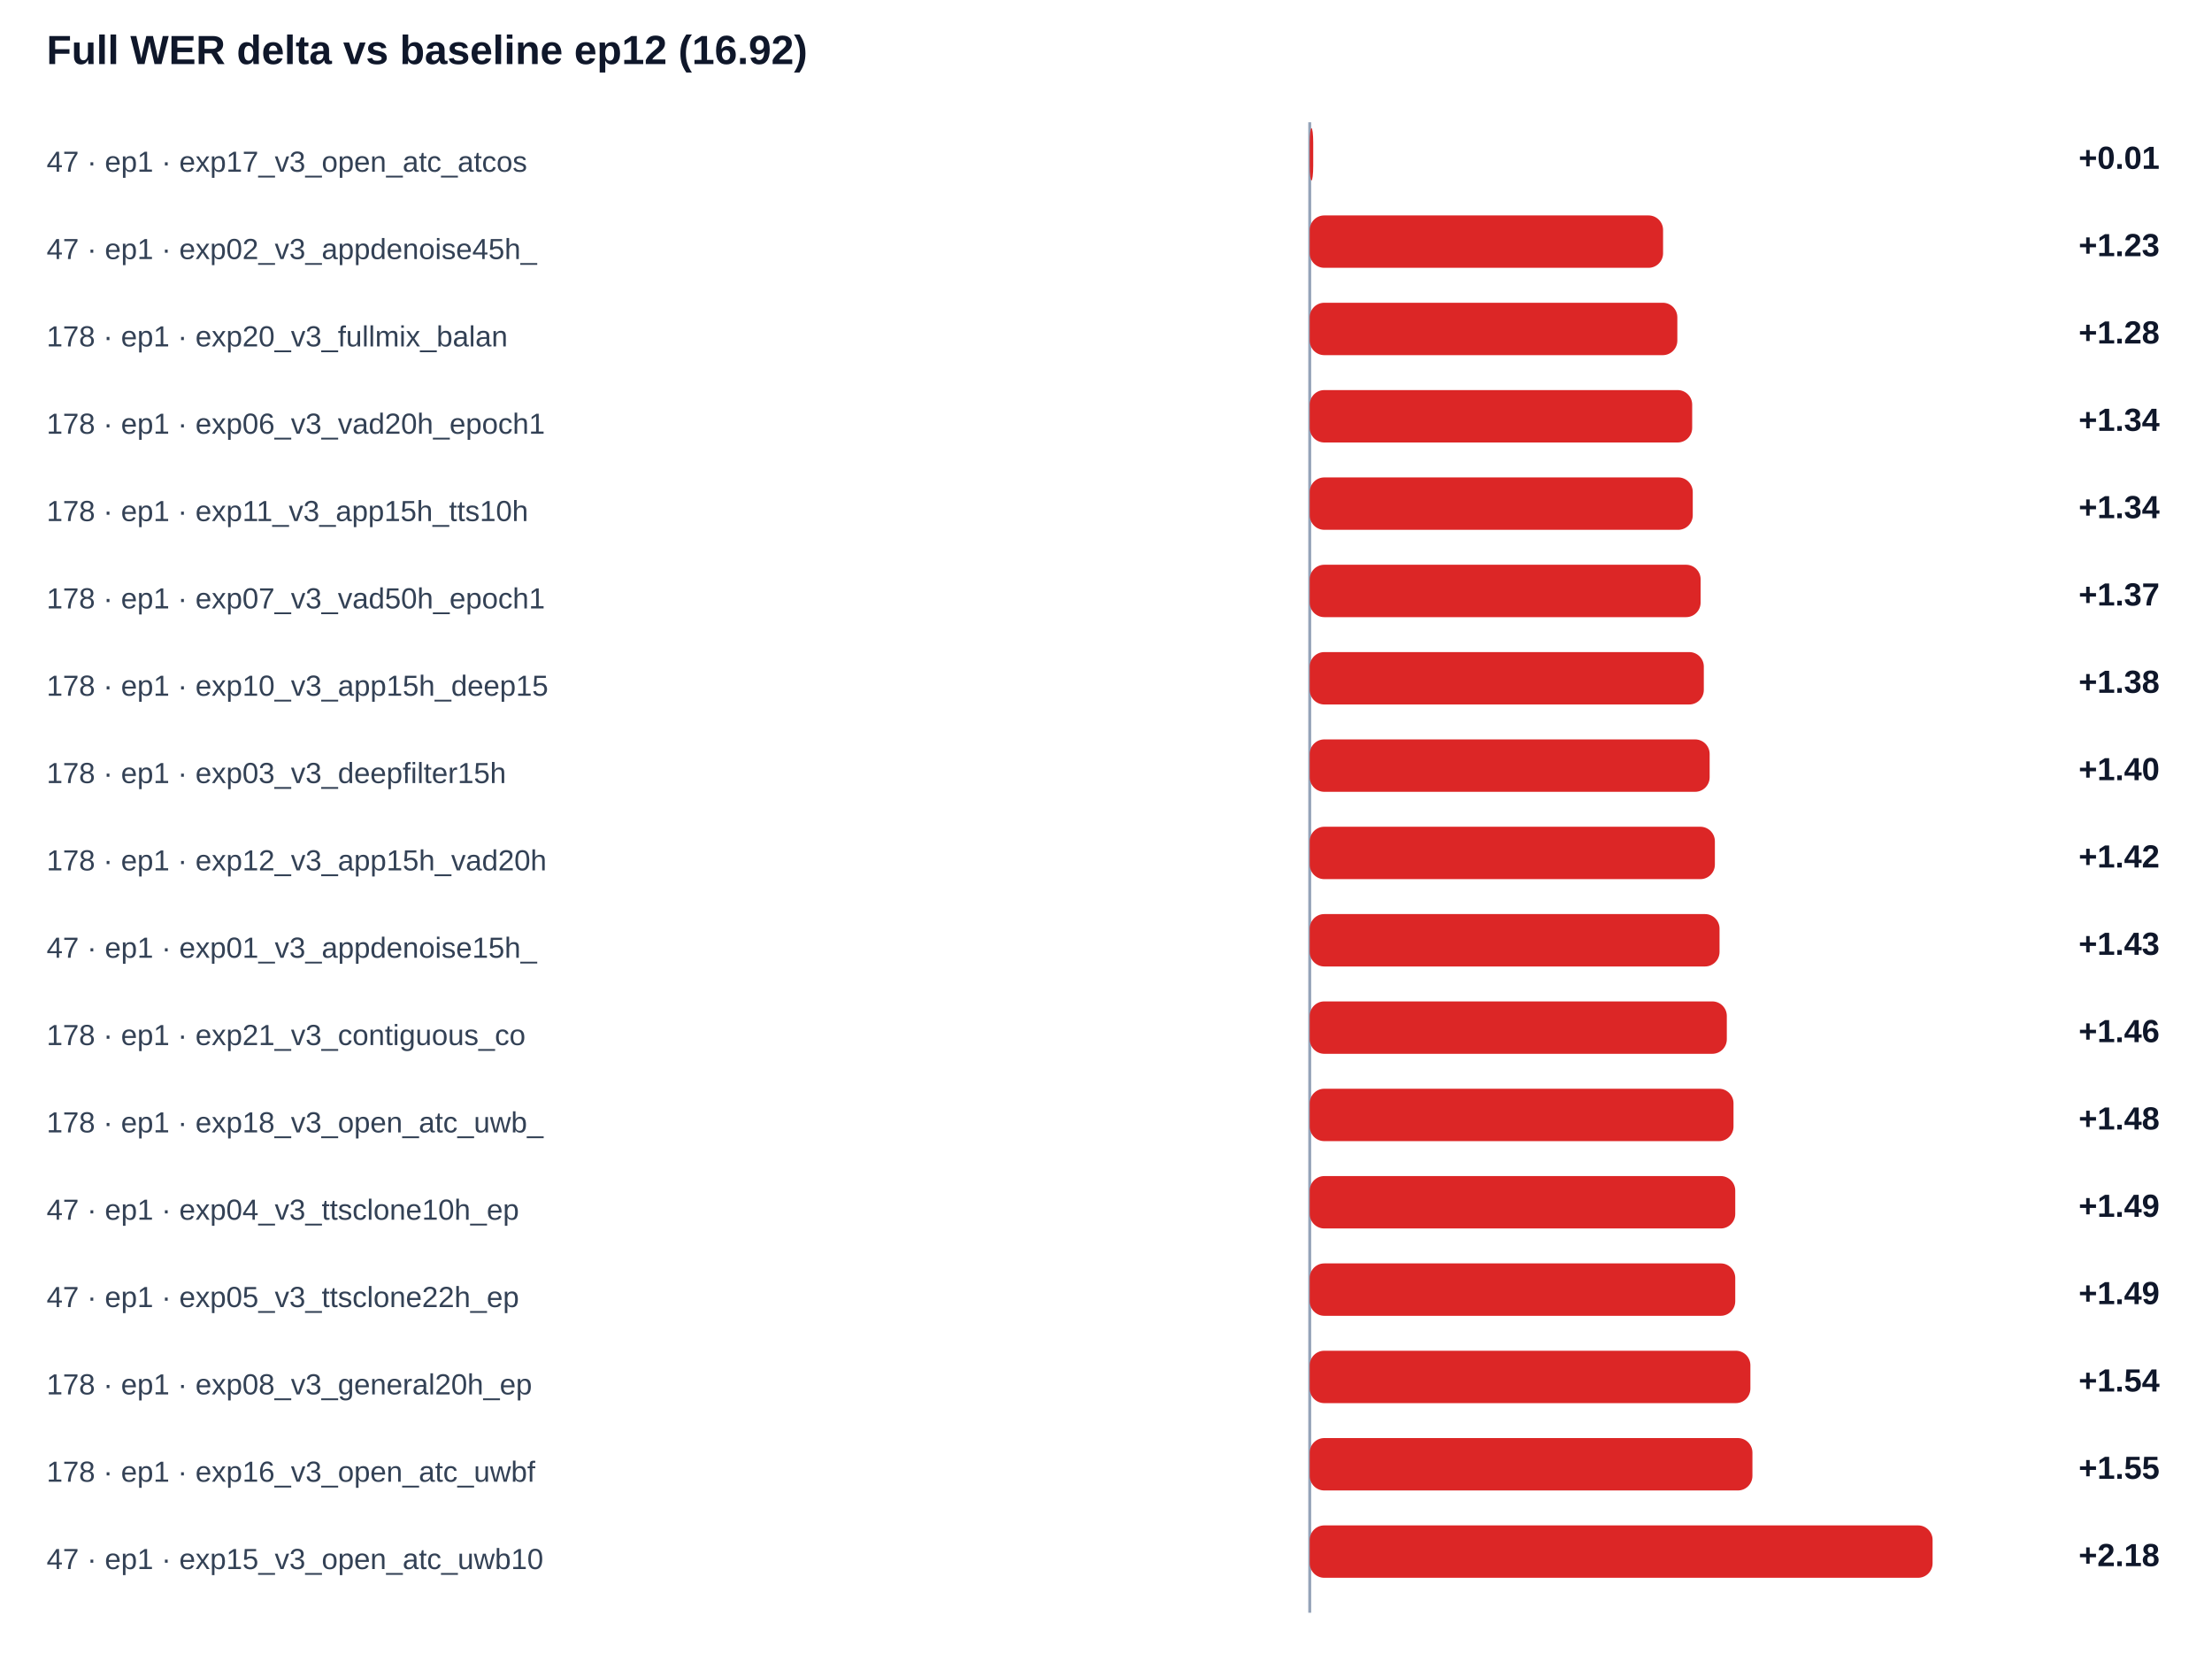
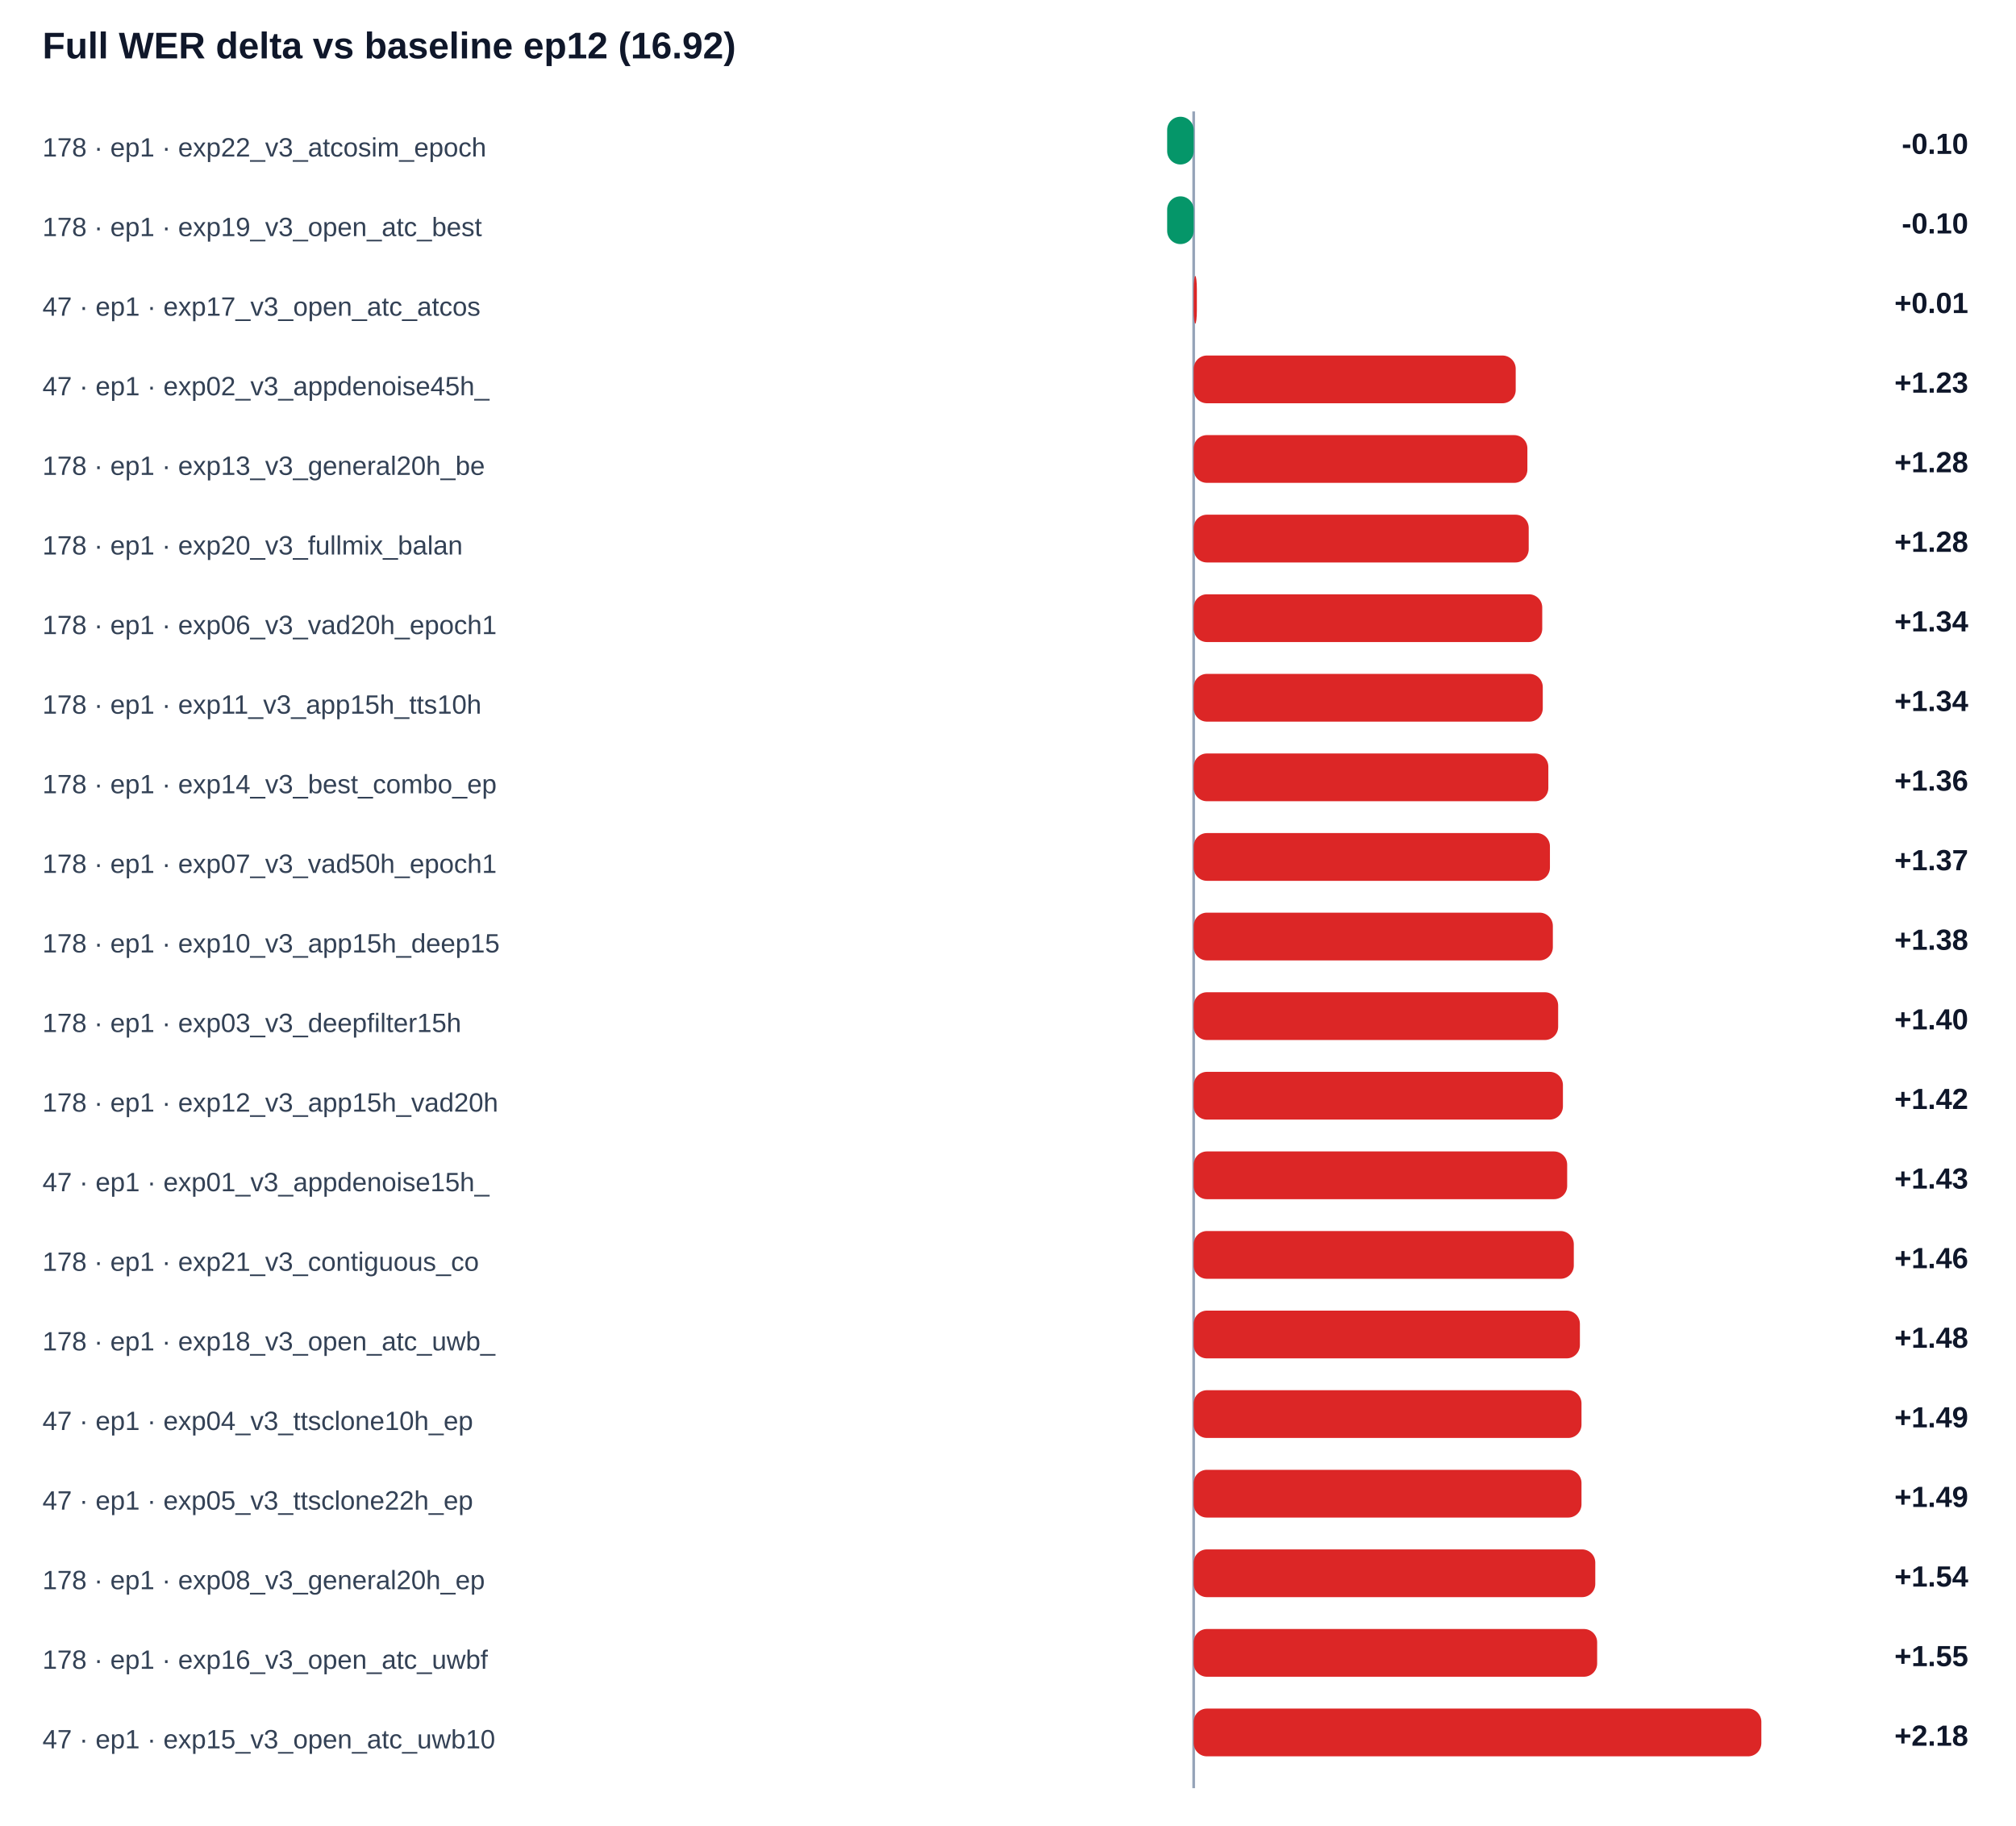
- <svg xmlns="http://www.w3.org/2000/svg" width="100%" viewBox="0 0 760 568" style="max-width:760px;background:#ffffff;border:1px solid #e5e7eb;border-radius:10px;">
+ <svg xmlns="http://www.w3.org/2000/svg" width="100%" viewBox="0 0 760 688" style="max-width:760px;background:#ffffff;border:1px solid #e5e7eb;border-radius:10px;">
  <text x="16.0" y="22.0" font-size="14" fill="#0f172a" text-anchor="start" font-family="Arial, sans-serif" font-weight="700">Full WER delta vs baseline ep12 (16.92)</text>
-   <line x1="450" y1="42" x2="450" y2="554" stroke="#94a3b8" />
-   <text x="16.0" y="59.0" font-size="10" fill="#334155" text-anchor="start" font-family="Arial, sans-serif" font-weight="400">47 · ep1 · exp17_v3_open_atc_atcos</text>
-   <rect x="450.0" y="44" width="1.2" height="18" rx="5" fill="#dc2626" />
-   <text x="742.0" y="58.0" font-size="11" fill="#0f172a" text-anchor="end" font-family="Arial, sans-serif" font-weight="700">+0.01</text>
-   <text x="16.0" y="89.0" font-size="10" fill="#334155" text-anchor="start" font-family="Arial, sans-serif" font-weight="400">47 · ep1 · exp02_v3_appdenoise45h_</text>
-   <rect x="450.0" y="74" width="121.4" height="18" rx="5" fill="#dc2626" />
-   <text x="742.0" y="88.0" font-size="11" fill="#0f172a" text-anchor="end" font-family="Arial, sans-serif" font-weight="700">+1.23</text>
-   <text x="16.0" y="119.0" font-size="10" fill="#334155" text-anchor="start" font-family="Arial, sans-serif" font-weight="400">178 · ep1 · exp20_v3_fullmix_balan</text>
-   <rect x="450.0" y="104" width="126.3" height="18" rx="5" fill="#dc2626" />
-   <text x="742.0" y="118.0" font-size="11" fill="#0f172a" text-anchor="end" font-family="Arial, sans-serif" font-weight="700">+1.28</text>
-   <text x="16.0" y="149.0" font-size="10" fill="#334155" text-anchor="start" font-family="Arial, sans-serif" font-weight="400">178 · ep1 · exp06_v3_vad20h_epoch1</text>
-   <rect x="450.0" y="134" width="131.4" height="18" rx="5" fill="#dc2626" />
-   <text x="742.0" y="148.0" font-size="11" fill="#0f172a" text-anchor="end" font-family="Arial, sans-serif" font-weight="700">+1.34</text>
-   <text x="16.0" y="179.0" font-size="10" fill="#334155" text-anchor="start" font-family="Arial, sans-serif" font-weight="400">178 · ep1 · exp11_v3_app15h_tts10h</text>
-   <rect x="450.0" y="164" width="131.6" height="18" rx="5" fill="#dc2626" />
-   <text x="742.0" y="178.0" font-size="11" fill="#0f172a" text-anchor="end" font-family="Arial, sans-serif" font-weight="700">+1.34</text>
-   <text x="16.0" y="209.0" font-size="10" fill="#334155" text-anchor="start" font-family="Arial, sans-serif" font-weight="400">178 · ep1 · exp07_v3_vad50h_epoch1</text>
-   <rect x="450.0" y="194" width="134.3" height="18" rx="5" fill="#dc2626" />
-   <text x="742.0" y="208.0" font-size="11" fill="#0f172a" text-anchor="end" font-family="Arial, sans-serif" font-weight="700">+1.37</text>
-   <text x="16.0" y="239.0" font-size="10" fill="#334155" text-anchor="start" font-family="Arial, sans-serif" font-weight="400">178 · ep1 · exp10_v3_app15h_deep15</text>
-   <rect x="450.0" y="224" width="135.4" height="18" rx="5" fill="#dc2626" />
-   <text x="742.0" y="238.0" font-size="11" fill="#0f172a" text-anchor="end" font-family="Arial, sans-serif" font-weight="700">+1.38</text>
-   <text x="16.0" y="269.0" font-size="10" fill="#334155" text-anchor="start" font-family="Arial, sans-serif" font-weight="400">178 · ep1 · exp03_v3_deepfilter15h</text>
-   <rect x="450.0" y="254" width="137.4" height="18" rx="5" fill="#dc2626" />
-   <text x="742.0" y="268.0" font-size="11" fill="#0f172a" text-anchor="end" font-family="Arial, sans-serif" font-weight="700">+1.40</text>
-   <text x="16.0" y="299.0" font-size="10" fill="#334155" text-anchor="start" font-family="Arial, sans-serif" font-weight="400">178 · ep1 · exp12_v3_app15h_vad20h</text>
-   <rect x="450.0" y="284" width="139.2" height="18" rx="5" fill="#dc2626" />
-   <text x="742.0" y="298.0" font-size="11" fill="#0f172a" text-anchor="end" font-family="Arial, sans-serif" font-weight="700">+1.42</text>
-   <text x="16.0" y="329.0" font-size="10" fill="#334155" text-anchor="start" font-family="Arial, sans-serif" font-weight="400">47 · ep1 · exp01_v3_appdenoise15h_</text>
-   <rect x="450.0" y="314" width="140.8" height="18" rx="5" fill="#dc2626" />
-   <text x="742.0" y="328.0" font-size="11" fill="#0f172a" text-anchor="end" font-family="Arial, sans-serif" font-weight="700">+1.43</text>
-   <text x="16.0" y="359.0" font-size="10" fill="#334155" text-anchor="start" font-family="Arial, sans-serif" font-weight="400">178 · ep1 · exp21_v3_contiguous_co</text>
-   <rect x="450.0" y="344" width="143.3" height="18" rx="5" fill="#dc2626" />
-   <text x="742.0" y="358.0" font-size="11" fill="#0f172a" text-anchor="end" font-family="Arial, sans-serif" font-weight="700">+1.46</text>
-   <text x="16.0" y="389.0" font-size="10" fill="#334155" text-anchor="start" font-family="Arial, sans-serif" font-weight="400">178 · ep1 · exp18_v3_open_atc_uwb_</text>
-   <rect x="450.0" y="374" width="145.6" height="18" rx="5" fill="#dc2626" />
-   <text x="742.0" y="388.0" font-size="11" fill="#0f172a" text-anchor="end" font-family="Arial, sans-serif" font-weight="700">+1.48</text>
-   <text x="16.0" y="419.0" font-size="10" fill="#334155" text-anchor="start" font-family="Arial, sans-serif" font-weight="400">47 · ep1 · exp04_v3_ttsclone10h_ep</text>
-   <rect x="450.0" y="404" width="146.2" height="18" rx="5" fill="#dc2626" />
-   <text x="742.0" y="418.0" font-size="11" fill="#0f172a" text-anchor="end" font-family="Arial, sans-serif" font-weight="700">+1.49</text>
-   <text x="16.0" y="449.0" font-size="10" fill="#334155" text-anchor="start" font-family="Arial, sans-serif" font-weight="400">47 · ep1 · exp05_v3_ttsclone22h_ep</text>
-   <rect x="450.0" y="434" width="146.2" height="18" rx="5" fill="#dc2626" />
-   <text x="742.0" y="448.0" font-size="11" fill="#0f172a" text-anchor="end" font-family="Arial, sans-serif" font-weight="700">+1.49</text>
-   <text x="16.0" y="479.0" font-size="10" fill="#334155" text-anchor="start" font-family="Arial, sans-serif" font-weight="400">178 · ep1 · exp08_v3_general20h_ep</text>
-   <rect x="450.0" y="464" width="151.4" height="18" rx="5" fill="#dc2626" />
-   <text x="742.0" y="478.0" font-size="11" fill="#0f172a" text-anchor="end" font-family="Arial, sans-serif" font-weight="700">+1.54</text>
-   <text x="16.0" y="509.0" font-size="10" fill="#334155" text-anchor="start" font-family="Arial, sans-serif" font-weight="400">178 · ep1 · exp16_v3_open_atc_uwbf</text>
-   <rect x="450.0" y="494" width="152.1" height="18" rx="5" fill="#dc2626" />
-   <text x="742.0" y="508.0" font-size="11" fill="#0f172a" text-anchor="end" font-family="Arial, sans-serif" font-weight="700">+1.55</text>
-   <text x="16.0" y="539.0" font-size="10" fill="#334155" text-anchor="start" font-family="Arial, sans-serif" font-weight="400">47 · ep1 · exp15_v3_open_atc_uwb10</text>
-   <rect x="450.0" y="524" width="214.0" height="18" rx="5" fill="#dc2626" />
-   <text x="742.0" y="538.0" font-size="11" fill="#0f172a" text-anchor="end" font-family="Arial, sans-serif" font-weight="700">+2.18</text>
+   <line x1="450" y1="42" x2="450" y2="674" stroke="#94a3b8" />
+   <text x="16.0" y="59.0" font-size="10" fill="#334155" text-anchor="start" font-family="Arial, sans-serif" font-weight="400">178 · ep1 · exp22_v3_atcosim_epoch</text>
+   <rect x="440.0" y="44" width="10.0" height="18" rx="5" fill="#059669" />
+   <text x="742.0" y="58.0" font-size="11" fill="#0f172a" text-anchor="end" font-family="Arial, sans-serif" font-weight="700">-0.10</text>
+   <text x="16.0" y="89.0" font-size="10" fill="#334155" text-anchor="start" font-family="Arial, sans-serif" font-weight="400">178 · ep1 · exp19_v3_open_atc_best</text>
+   <rect x="440.0" y="74" width="10.0" height="18" rx="5" fill="#059669" />
+   <text x="742.0" y="88.0" font-size="11" fill="#0f172a" text-anchor="end" font-family="Arial, sans-serif" font-weight="700">-0.10</text>
+   <text x="16.0" y="119.0" font-size="10" fill="#334155" text-anchor="start" font-family="Arial, sans-serif" font-weight="400">47 · ep1 · exp17_v3_open_atc_atcos</text>
+   <rect x="450.0" y="104" width="1.2" height="18" rx="5" fill="#dc2626" />
+   <text x="742.0" y="118.0" font-size="11" fill="#0f172a" text-anchor="end" font-family="Arial, sans-serif" font-weight="700">+0.01</text>
+   <text x="16.0" y="149.0" font-size="10" fill="#334155" text-anchor="start" font-family="Arial, sans-serif" font-weight="400">47 · ep1 · exp02_v3_appdenoise45h_</text>
+   <rect x="450.0" y="134" width="121.4" height="18" rx="5" fill="#dc2626" />
+   <text x="742.0" y="148.0" font-size="11" fill="#0f172a" text-anchor="end" font-family="Arial, sans-serif" font-weight="700">+1.23</text>
+   <text x="16.0" y="179.0" font-size="10" fill="#334155" text-anchor="start" font-family="Arial, sans-serif" font-weight="400">178 · ep1 · exp13_v3_general20h_be</text>
+   <rect x="450.0" y="164" width="125.8" height="18" rx="5" fill="#dc2626" />
+   <text x="742.0" y="178.0" font-size="11" fill="#0f172a" text-anchor="end" font-family="Arial, sans-serif" font-weight="700">+1.28</text>
+   <text x="16.0" y="209.0" font-size="10" fill="#334155" text-anchor="start" font-family="Arial, sans-serif" font-weight="400">178 · ep1 · exp20_v3_fullmix_balan</text>
+   <rect x="450.0" y="194" width="126.3" height="18" rx="5" fill="#dc2626" />
+   <text x="742.0" y="208.0" font-size="11" fill="#0f172a" text-anchor="end" font-family="Arial, sans-serif" font-weight="700">+1.28</text>
+   <text x="16.0" y="239.0" font-size="10" fill="#334155" text-anchor="start" font-family="Arial, sans-serif" font-weight="400">178 · ep1 · exp06_v3_vad20h_epoch1</text>
+   <rect x="450.0" y="224" width="131.4" height="18" rx="5" fill="#dc2626" />
+   <text x="742.0" y="238.0" font-size="11" fill="#0f172a" text-anchor="end" font-family="Arial, sans-serif" font-weight="700">+1.34</text>
+   <text x="16.0" y="269.0" font-size="10" fill="#334155" text-anchor="start" font-family="Arial, sans-serif" font-weight="400">178 · ep1 · exp11_v3_app15h_tts10h</text>
+   <rect x="450.0" y="254" width="131.6" height="18" rx="5" fill="#dc2626" />
+   <text x="742.0" y="268.0" font-size="11" fill="#0f172a" text-anchor="end" font-family="Arial, sans-serif" font-weight="700">+1.34</text>
+   <text x="16.0" y="299.0" font-size="10" fill="#334155" text-anchor="start" font-family="Arial, sans-serif" font-weight="400">178 · ep1 · exp14_v3_best_combo_ep</text>
+   <rect x="450.0" y="284" width="133.7" height="18" rx="5" fill="#dc2626" />
+   <text x="742.0" y="298.0" font-size="11" fill="#0f172a" text-anchor="end" font-family="Arial, sans-serif" font-weight="700">+1.36</text>
+   <text x="16.0" y="329.0" font-size="10" fill="#334155" text-anchor="start" font-family="Arial, sans-serif" font-weight="400">178 · ep1 · exp07_v3_vad50h_epoch1</text>
+   <rect x="450.0" y="314" width="134.3" height="18" rx="5" fill="#dc2626" />
+   <text x="742.0" y="328.0" font-size="11" fill="#0f172a" text-anchor="end" font-family="Arial, sans-serif" font-weight="700">+1.37</text>
+   <text x="16.0" y="359.0" font-size="10" fill="#334155" text-anchor="start" font-family="Arial, sans-serif" font-weight="400">178 · ep1 · exp10_v3_app15h_deep15</text>
+   <rect x="450.0" y="344" width="135.4" height="18" rx="5" fill="#dc2626" />
+   <text x="742.0" y="358.0" font-size="11" fill="#0f172a" text-anchor="end" font-family="Arial, sans-serif" font-weight="700">+1.38</text>
+   <text x="16.0" y="389.0" font-size="10" fill="#334155" text-anchor="start" font-family="Arial, sans-serif" font-weight="400">178 · ep1 · exp03_v3_deepfilter15h</text>
+   <rect x="450.0" y="374" width="137.4" height="18" rx="5" fill="#dc2626" />
+   <text x="742.0" y="388.0" font-size="11" fill="#0f172a" text-anchor="end" font-family="Arial, sans-serif" font-weight="700">+1.40</text>
+   <text x="16.0" y="419.0" font-size="10" fill="#334155" text-anchor="start" font-family="Arial, sans-serif" font-weight="400">178 · ep1 · exp12_v3_app15h_vad20h</text>
+   <rect x="450.0" y="404" width="139.2" height="18" rx="5" fill="#dc2626" />
+   <text x="742.0" y="418.0" font-size="11" fill="#0f172a" text-anchor="end" font-family="Arial, sans-serif" font-weight="700">+1.42</text>
+   <text x="16.0" y="449.0" font-size="10" fill="#334155" text-anchor="start" font-family="Arial, sans-serif" font-weight="400">47 · ep1 · exp01_v3_appdenoise15h_</text>
+   <rect x="450.0" y="434" width="140.8" height="18" rx="5" fill="#dc2626" />
+   <text x="742.0" y="448.0" font-size="11" fill="#0f172a" text-anchor="end" font-family="Arial, sans-serif" font-weight="700">+1.43</text>
+   <text x="16.0" y="479.0" font-size="10" fill="#334155" text-anchor="start" font-family="Arial, sans-serif" font-weight="400">178 · ep1 · exp21_v3_contiguous_co</text>
+   <rect x="450.0" y="464" width="143.3" height="18" rx="5" fill="#dc2626" />
+   <text x="742.0" y="478.0" font-size="11" fill="#0f172a" text-anchor="end" font-family="Arial, sans-serif" font-weight="700">+1.46</text>
+   <text x="16.0" y="509.0" font-size="10" fill="#334155" text-anchor="start" font-family="Arial, sans-serif" font-weight="400">178 · ep1 · exp18_v3_open_atc_uwb_</text>
+   <rect x="450.0" y="494" width="145.6" height="18" rx="5" fill="#dc2626" />
+   <text x="742.0" y="508.0" font-size="11" fill="#0f172a" text-anchor="end" font-family="Arial, sans-serif" font-weight="700">+1.48</text>
+   <text x="16.0" y="539.0" font-size="10" fill="#334155" text-anchor="start" font-family="Arial, sans-serif" font-weight="400">47 · ep1 · exp04_v3_ttsclone10h_ep</text>
+   <rect x="450.0" y="524" width="146.2" height="18" rx="5" fill="#dc2626" />
+   <text x="742.0" y="538.0" font-size="11" fill="#0f172a" text-anchor="end" font-family="Arial, sans-serif" font-weight="700">+1.49</text>
+   <text x="16.0" y="569.0" font-size="10" fill="#334155" text-anchor="start" font-family="Arial, sans-serif" font-weight="400">47 · ep1 · exp05_v3_ttsclone22h_ep</text>
+   <rect x="450.0" y="554" width="146.2" height="18" rx="5" fill="#dc2626" />
+   <text x="742.0" y="568.0" font-size="11" fill="#0f172a" text-anchor="end" font-family="Arial, sans-serif" font-weight="700">+1.49</text>
+   <text x="16.0" y="599.0" font-size="10" fill="#334155" text-anchor="start" font-family="Arial, sans-serif" font-weight="400">178 · ep1 · exp08_v3_general20h_ep</text>
+   <rect x="450.0" y="584" width="151.4" height="18" rx="5" fill="#dc2626" />
+   <text x="742.0" y="598.0" font-size="11" fill="#0f172a" text-anchor="end" font-family="Arial, sans-serif" font-weight="700">+1.54</text>
+   <text x="16.0" y="629.0" font-size="10" fill="#334155" text-anchor="start" font-family="Arial, sans-serif" font-weight="400">178 · ep1 · exp16_v3_open_atc_uwbf</text>
+   <rect x="450.0" y="614" width="152.1" height="18" rx="5" fill="#dc2626" />
+   <text x="742.0" y="628.0" font-size="11" fill="#0f172a" text-anchor="end" font-family="Arial, sans-serif" font-weight="700">+1.55</text>
+   <text x="16.0" y="659.0" font-size="10" fill="#334155" text-anchor="start" font-family="Arial, sans-serif" font-weight="400">47 · ep1 · exp15_v3_open_atc_uwb10</text>
+   <rect x="450.0" y="644" width="214.0" height="18" rx="5" fill="#dc2626" />
+   <text x="742.0" y="658.0" font-size="11" fill="#0f172a" text-anchor="end" font-family="Arial, sans-serif" font-weight="700">+2.18</text>
</svg>
